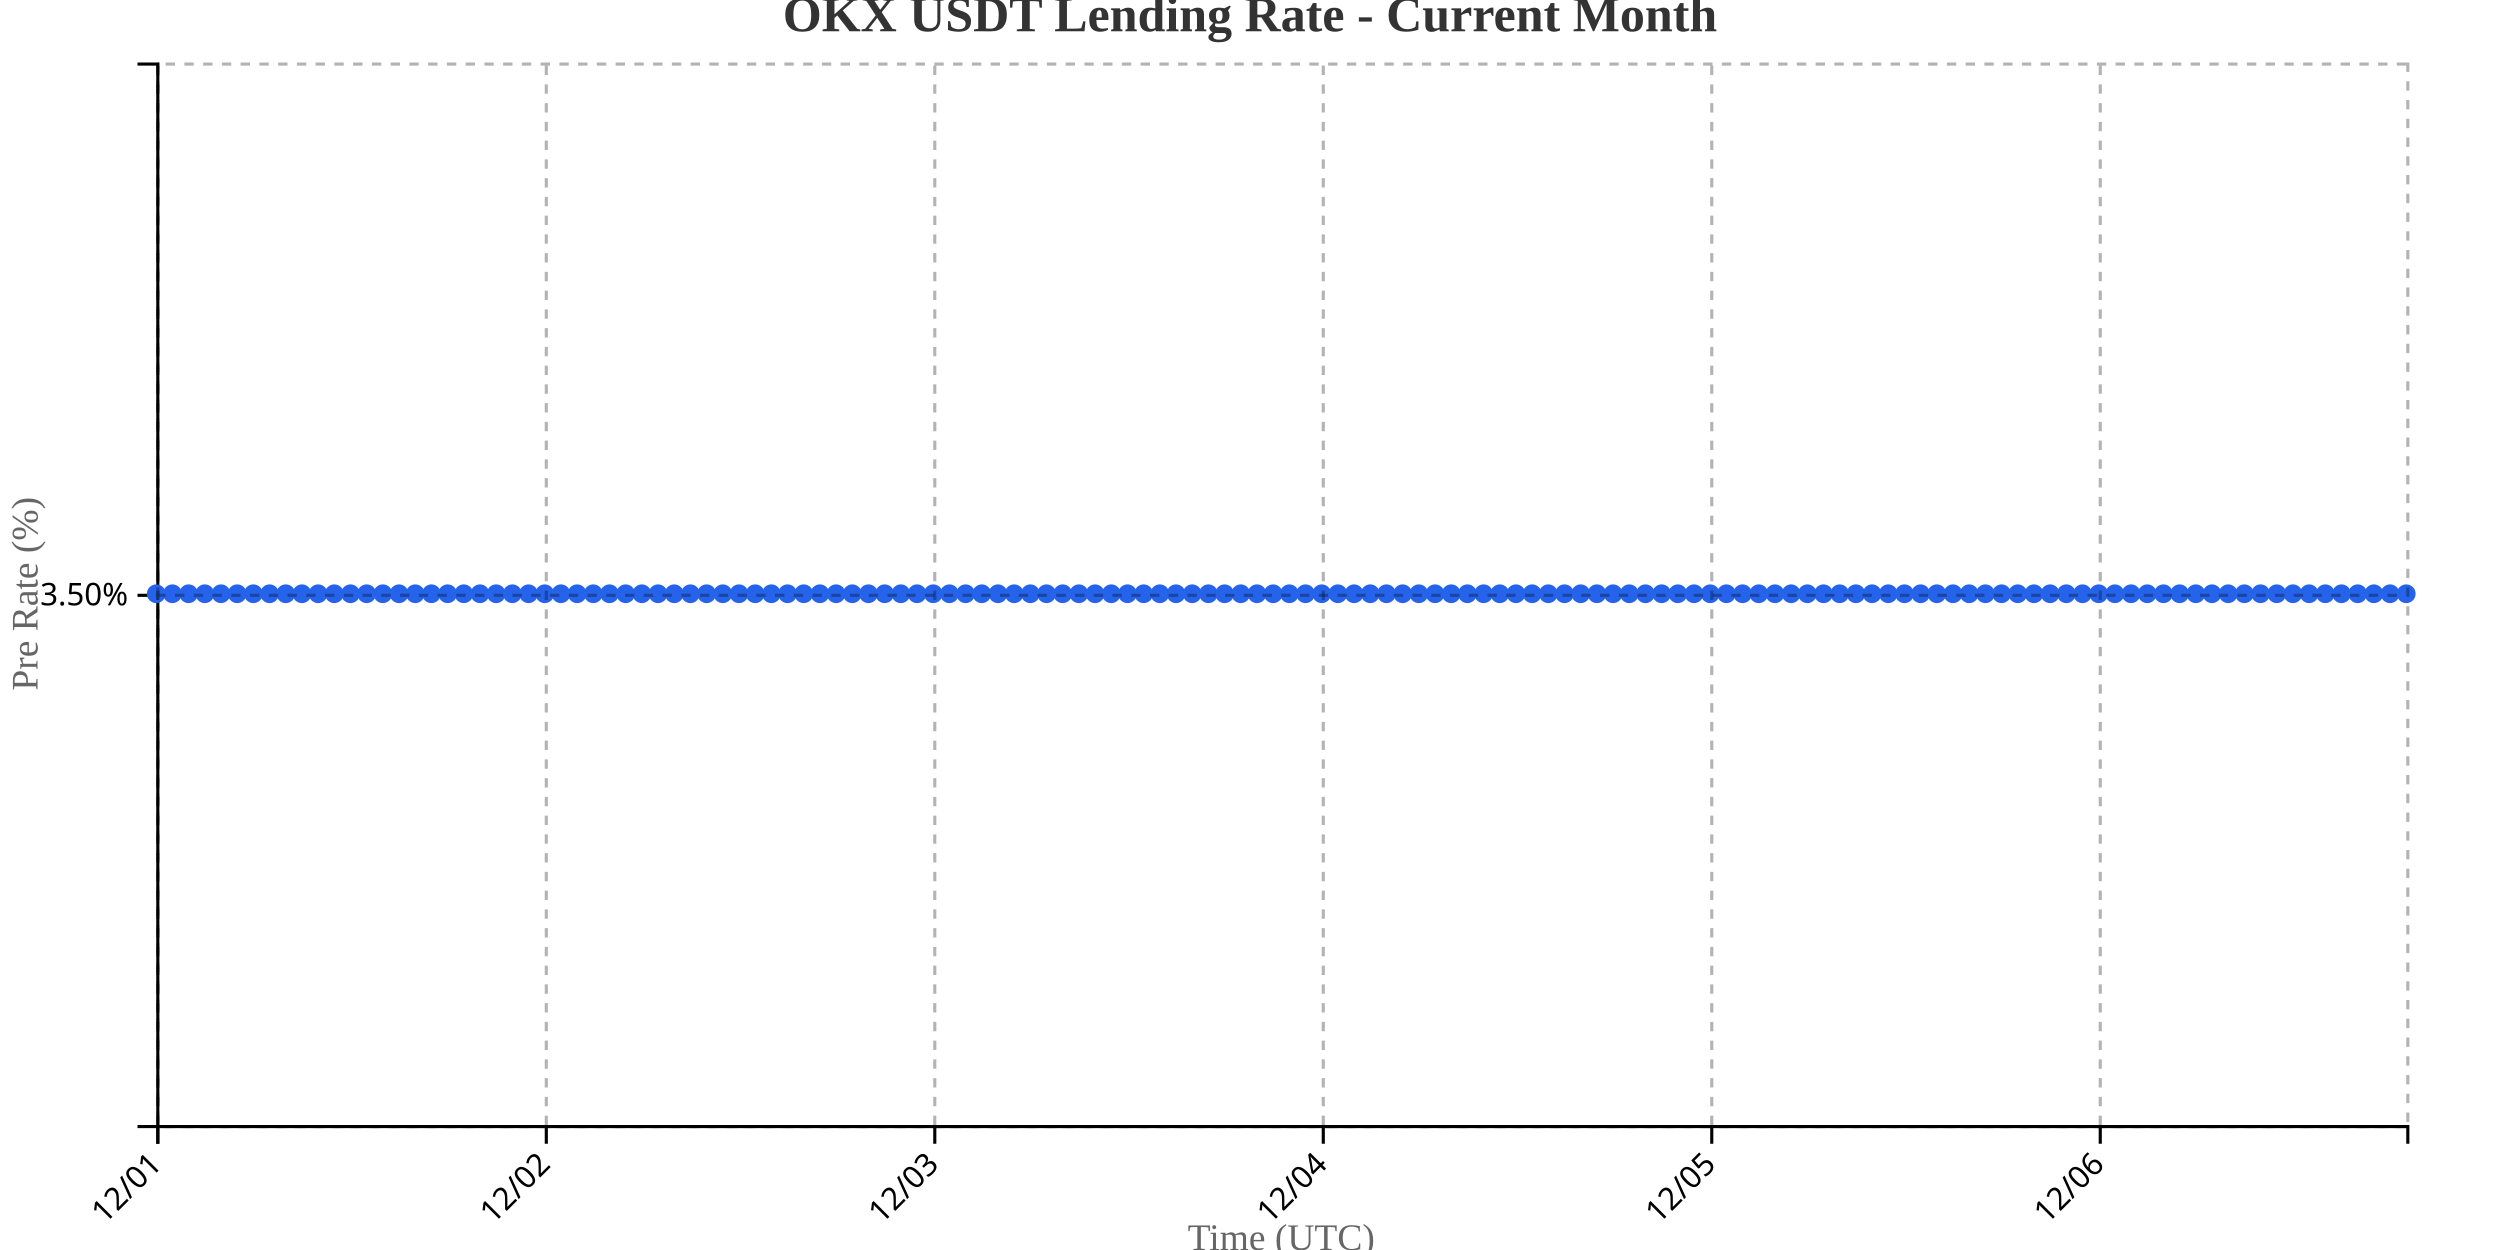
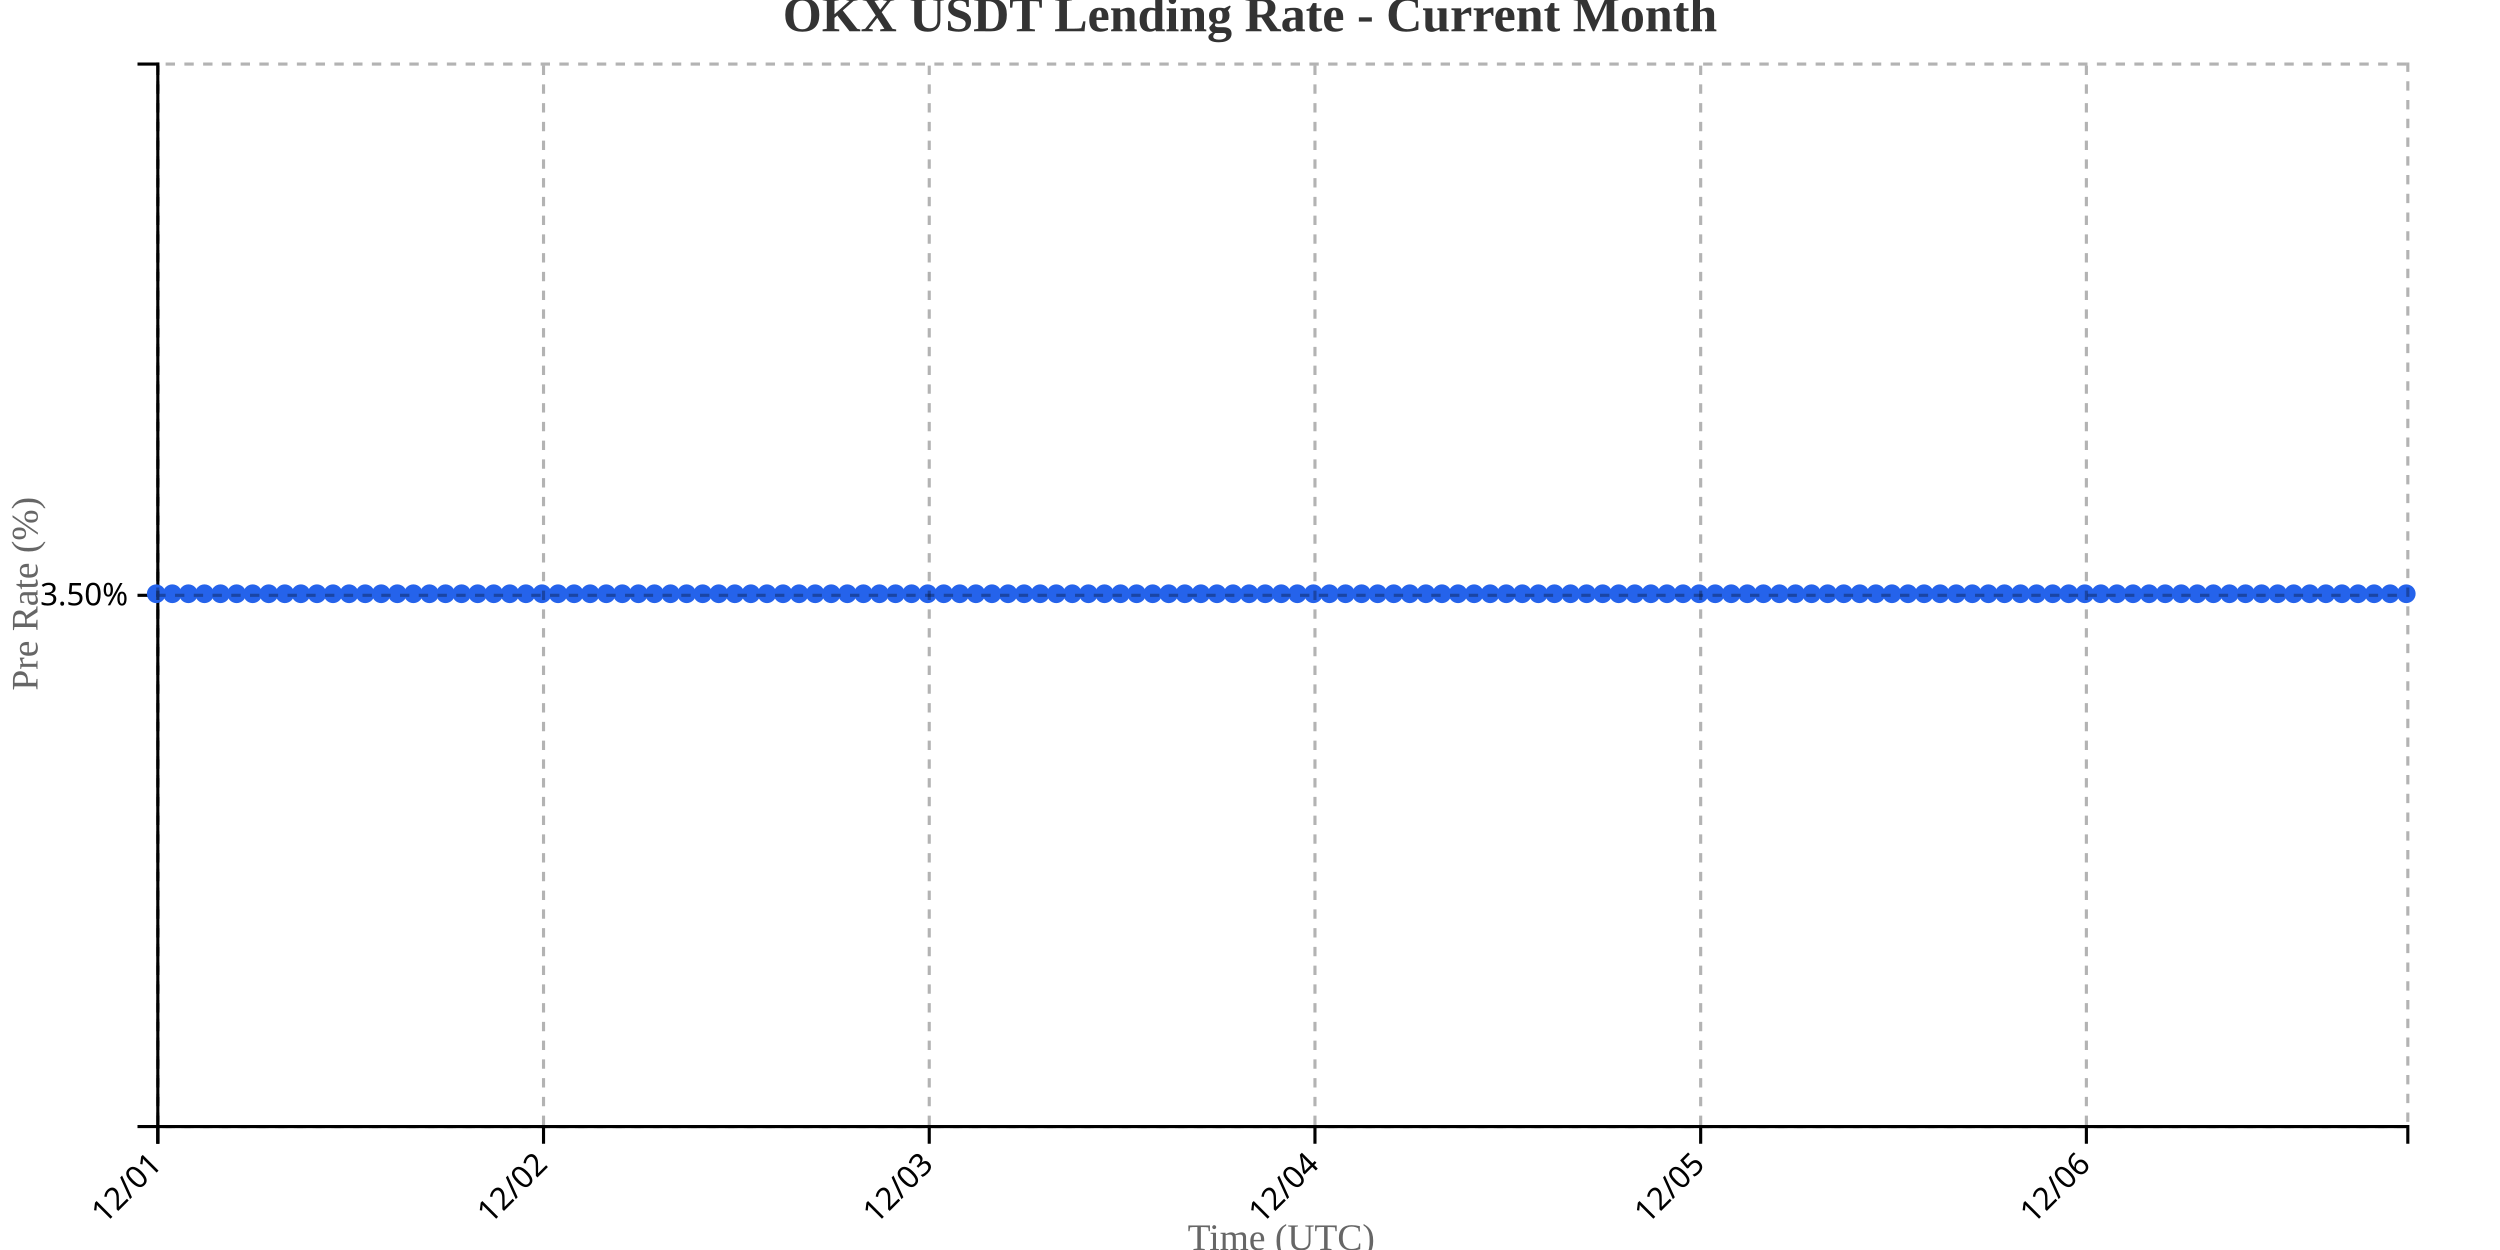
<svg xmlns="http://www.w3.org/2000/svg" width="800" height="400">
  <g transform="translate(50,20)">
    <g transform="translate(0,340)" fill="none" font-size="10" font-family="sans-serif" text-anchor="middle">
      <path class="domain" stroke="currentColor" d="M0.5,6V0.5H720.5V6" />
      <g class="tick" opacity="1" transform="translate(0.5,0)">
        <line stroke="currentColor" y2="6" />
        <text fill="currentColor" y="9" dy=".15em" style="text-anchor: end;" dx="-.8em" transform="rotate(-45)">12/01</text>
      </g>
-       <g class="tick" opacity="1" transform="translate(124.8165,0)">
+       <g class="tick" opacity="1" transform="translate(123.9286,0)">
        <line stroke="currentColor" y2="6" />
        <text fill="currentColor" y="9" dy=".15em" style="text-anchor: end;" dx="-.8em" transform="rotate(-45)">12/02</text>
      </g>
-       <g class="tick" opacity="1" transform="translate(249.1331,0)">
+       <g class="tick" opacity="1" transform="translate(247.3571,0)">
        <line stroke="currentColor" y2="6" />
        <text fill="currentColor" y="9" dy=".15em" style="text-anchor: end;" dx="-.8em" transform="rotate(-45)">12/03</text>
      </g>
-       <g class="tick" opacity="1" transform="translate(373.4496,0)">
+       <g class="tick" opacity="1" transform="translate(370.7857,0)">
        <line stroke="currentColor" y2="6" />
        <text fill="currentColor" y="9" dy=".15em" style="text-anchor: end;" dx="-.8em" transform="rotate(-45)">12/04</text>
      </g>
-       <g class="tick" opacity="1" transform="translate(497.7662,0)">
+       <g class="tick" opacity="1" transform="translate(494.2143,0)">
        <line stroke="currentColor" y2="6" />
        <text fill="currentColor" y="9" dy=".15em" style="text-anchor: end;" dx="-.8em" transform="rotate(-45)">12/05</text>
      </g>
-       <g class="tick" opacity="1" transform="translate(622.0827,0)">
+       <g class="tick" opacity="1" transform="translate(617.6429,0)">
        <line stroke="currentColor" y2="6" />
        <text fill="currentColor" y="9" dy=".15em" style="text-anchor: end;" dx="-.8em" transform="rotate(-45)">12/06</text>
      </g>
    </g>
    <g fill="none" font-size="10" font-family="sans-serif" text-anchor="end">
      <path class="domain" stroke="currentColor" d="M-6,340.5H0.5V0.5H-6" />
      <g class="tick" opacity="1" transform="translate(0,170.5)">
        <line stroke="currentColor" x2="-6" />
        <text fill="currentColor" x="-9" dy="0.32em">3.50%</text>
      </g>
    </g>
    <text transform="rotate(-90)" y="-50" x="-170" dy="1em" style="text-anchor: middle; font-size: 12px; fill: #666;">Pre Rate (%)</text>
    <text transform="translate(360, 380)" style="text-anchor: middle; font-size: 12px; fill: #666;">Time (UTC)</text>
-     <path fill="none" stroke="#2563eb" stroke-width="2" d="M0,170C1.727,170,3.453,170,5.18,170C6.906,170,8.633,170,10.36,170C12.086,170,13.813,170,15.54,170C17.266,170,18.993,170,20.719,170C22.446,170,24.173,170,25.899,170C27.626,170,29.353,170,31.079,170C32.806,170,34.532,170,36.259,170C37.986,170,39.712,170,41.439,170C43.165,170,44.892,170,46.619,170C48.345,170,50.072,170,51.799,170C53.525,170,55.252,170,56.978,170C58.705,170,60.432,170,62.158,170C63.885,170,65.612,170,67.338,170C69.065,170,70.791,170,72.518,170C74.245,170,75.971,170,77.698,170C79.424,170,81.151,170,82.878,170C84.604,170,86.331,170,88.058,170C89.784,170,91.511,170,93.237,170C94.964,170,96.691,170,98.417,170C100.144,170,101.871,170,103.597,170C105.324,170,107.05,170,108.777,170C110.504,170,112.23,170,113.957,170C115.683,170,117.41,170,119.137,170C120.863,170,122.59,170,124.317,170C126.043,170,127.77,170,129.496,170C131.223,170,132.95,170,134.676,170C136.403,170,138.129,170,139.856,170C141.583,170,143.309,170,145.036,170C146.763,170,148.489,170,150.216,170C151.942,170,153.669,170,155.396,170C157.122,170,158.849,170,160.576,170C162.302,170,164.029,170,165.755,170C167.482,170,169.209,170,170.935,170C172.662,170,174.388,170,176.115,170C177.842,170,179.568,170,181.295,170C183.022,170,184.748,170,186.475,170C188.201,170,189.928,170,191.655,170C193.381,170,195.108,170,196.835,170C198.561,170,200.288,170,202.014,170C203.741,170,205.468,170,207.194,170C208.921,170,210.647,170,212.374,170C214.101,170,215.827,170,217.554,170C219.281,170,221.007,170,222.734,170C224.46,170,226.187,170,227.914,170C229.64,170,231.367,170,233.094,170C234.82,170,236.547,170,238.273,170C240,170,241.727,170,243.453,170C245.18,170,246.906,170,248.633,170C250.36,170,252.086,170,253.813,170C255.54,170,257.266,170,258.993,170C260.719,170,262.446,170,264.173,170C265.899,170,267.626,170,269.353,170C271.079,170,272.806,170,274.532,170C276.259,170,277.986,170,279.712,170C281.439,170,283.165,170,284.892,170C286.619,170,288.345,170,290.072,170C291.799,170,293.525,170,295.252,170C296.978,170,298.705,170,300.432,170C302.158,170,303.885,170,305.612,170C307.338,170,309.065,170,310.791,170C312.518,170,314.245,170,315.971,170C317.698,170,319.424,170,321.151,170C322.878,170,324.604,170,326.331,170C328.058,170,329.784,170,331.511,170C333.237,170,334.964,170,336.691,170C338.417,170,340.144,170,341.871,170C343.597,170,345.324,170,347.05,170C348.777,170,350.504,170,352.23,170C353.957,170,355.683,170,357.41,170C359.137,170,360.863,170,362.59,170C364.317,170,366.043,170,367.77,170C369.496,170,371.223,170,372.95,170C374.676,170,376.403,170,378.129,170C379.856,170,381.583,170,383.309,170C385.036,170,386.763,170,388.489,170C390.216,170,391.942,170,393.669,170C395.396,170,397.122,170,398.849,170C400.576,170,402.302,170,404.029,170C405.755,170,407.482,170,409.209,170C410.935,170,412.662,170,414.388,170C416.115,170,417.842,170,419.568,170C421.295,170,423.022,170,424.748,170C426.475,170,428.201,170,429.928,170C431.655,170,433.381,170,435.108,170C436.835,170,438.561,170,440.288,170C442.014,170,443.741,170,445.468,170C447.194,170,448.921,170,450.647,170C452.374,170,454.101,170,455.827,170C457.554,170,459.281,170,461.007,170C462.734,170,464.46,170,466.187,170C467.914,170,469.64,170,471.367,170C473.094,170,474.82,170,476.547,170C478.273,170,480,170,481.727,170C483.453,170,485.18,170,486.906,170C488.633,170,490.36,170,492.086,170C493.813,170,495.54,170,497.266,170C498.993,170,500.719,170,502.446,170C504.173,170,505.899,170,507.626,170C509.353,170,511.079,170,512.806,170C514.532,170,516.259,170,517.986,170C519.712,170,521.439,170,523.165,170C524.892,170,526.619,170,528.345,170C530.072,170,531.799,170,533.525,170C535.252,170,536.978,170,538.705,170C540.432,170,542.158,170,543.885,170C545.612,170,547.338,170,549.065,170C550.791,170,552.518,170,554.245,170C555.971,170,557.698,170,559.424,170C561.151,170,562.878,170,564.604,170C566.331,170,568.058,170,569.784,170C571.511,170,573.237,170,574.964,170C576.691,170,578.417,170,580.144,170C581.871,170,583.597,170,585.324,170C587.05,170,588.777,170,590.504,170C592.23,170,593.957,170,595.683,170C597.41,170,599.137,170,600.863,170C602.59,170,604.317,170,606.043,170C607.77,170,609.496,170,611.223,170C612.95,170,614.676,170,616.403,170C618.129,170,619.856,170,621.583,170C623.309,170,625.036,170,626.763,170C628.489,170,630.216,170,631.942,170C633.669,170,635.396,170,637.122,170C638.849,170,640.576,170,642.302,170C644.029,170,645.755,170,647.482,170C649.209,170,650.935,170,652.662,170C654.388,170,656.115,170,657.842,170C659.568,170,661.295,170,663.022,170C664.748,170,666.475,170,668.201,170C669.928,170,671.655,170,673.381,170C675.108,170,676.835,170,678.561,170C680.288,170,682.014,170,683.741,170C685.468,170,687.194,170,688.921,170C690.647,170,692.374,170,694.101,170C695.827,170,697.554,170,699.281,170C701.007,170,702.734,170,704.46,170C706.187,170,707.914,170,709.64,170C711.367,170,713.094,170,714.82,170C716.547,170,718.273,170,720,170" />
+     <path fill="none" stroke="#2563eb" stroke-width="2" d="M0,170C1.714,170,3.429,170,5.143,170C6.857,170,8.571,170,10.286,170C12,170,13.714,170,15.429,170C17.143,170,18.857,170,20.571,170C22.286,170,24,170,25.714,170C27.429,170,29.143,170,30.857,170C32.571,170,34.286,170,36,170C37.714,170,39.429,170,41.143,170C42.857,170,44.571,170,46.286,170C48,170,49.714,170,51.429,170C53.143,170,54.857,170,56.571,170C58.286,170,60,170,61.714,170C63.429,170,65.143,170,66.857,170C68.571,170,70.286,170,72,170C73.714,170,75.429,170,77.143,170C78.857,170,80.571,170,82.286,170C84,170,85.714,170,87.429,170C89.143,170,90.857,170,92.571,170C94.286,170,96,170,97.714,170C99.429,170,101.143,170,102.857,170C104.571,170,106.286,170,108,170C109.714,170,111.429,170,113.143,170C114.857,170,116.571,170,118.286,170C120,170,121.714,170,123.429,170C125.143,170,126.857,170,128.571,170C130.286,170,132,170,133.714,170C135.429,170,137.143,170,138.857,170C140.571,170,142.286,170,144,170C145.714,170,147.429,170,149.143,170C150.857,170,152.571,170,154.286,170C156,170,157.714,170,159.429,170C161.143,170,162.857,170,164.571,170C166.286,170,168,170,169.714,170C171.429,170,173.143,170,174.857,170C176.571,170,178.286,170,180,170C181.714,170,183.429,170,185.143,170C186.857,170,188.571,170,190.286,170C192,170,193.714,170,195.429,170C197.143,170,198.857,170,200.571,170C202.286,170,204,170,205.714,170C207.429,170,209.143,170,210.857,170C212.571,170,214.286,170,216,170C217.714,170,219.429,170,221.143,170C222.857,170,224.571,170,226.286,170C228,170,229.714,170,231.429,170C233.143,170,234.857,170,236.571,170C238.286,170,240,170,241.714,170C243.429,170,245.143,170,246.857,170C248.571,170,250.286,170,252,170C253.714,170,255.429,170,257.143,170C258.857,170,260.571,170,262.286,170C264,170,265.714,170,267.429,170C269.143,170,270.857,170,272.571,170C274.286,170,276,170,277.714,170C279.429,170,281.143,170,282.857,170C284.571,170,286.286,170,288,170C289.714,170,291.429,170,293.143,170C294.857,170,296.571,170,298.286,170C300,170,301.714,170,303.429,170C305.143,170,306.857,170,308.571,170C310.286,170,312,170,313.714,170C315.429,170,317.143,170,318.857,170C320.571,170,322.286,170,324,170C325.714,170,327.429,170,329.143,170C330.857,170,332.571,170,334.286,170C336,170,337.714,170,339.429,170C341.143,170,342.857,170,344.571,170C346.286,170,348,170,349.714,170C351.429,170,353.143,170,354.857,170C356.571,170,358.286,170,360,170C361.714,170,363.429,170,365.143,170C366.857,170,368.571,170,370.286,170C372,170,373.714,170,375.429,170C377.143,170,378.857,170,380.571,170C382.286,170,384,170,385.714,170C387.429,170,389.143,170,390.857,170C392.571,170,394.286,170,396,170C397.714,170,399.429,170,401.143,170C402.857,170,404.571,170,406.286,170C408,170,409.714,170,411.429,170C413.143,170,414.857,170,416.571,170C418.286,170,420,170,421.714,170C423.429,170,425.143,170,426.857,170C428.571,170,430.286,170,432,170C433.714,170,435.429,170,437.143,170C438.857,170,440.571,170,442.286,170C444,170,445.714,170,447.429,170C449.143,170,450.857,170,452.571,170C454.286,170,456,170,457.714,170C459.429,170,461.143,170,462.857,170C464.571,170,466.286,170,468,170C469.714,170,471.429,170,473.143,170C474.857,170,476.571,170,478.286,170C480,170,481.714,170,483.429,170C485.143,170,486.857,170,488.571,170C490.286,170,492,170,493.714,170C495.429,170,497.143,170,498.857,170C500.571,170,502.286,170,504,170C505.714,170,507.429,170,509.143,170C510.857,170,512.571,170,514.286,170C516,170,517.714,170,519.429,170C521.143,170,522.857,170,524.571,170C526.286,170,528,170,529.714,170C531.429,170,533.143,170,534.857,170C536.571,170,538.286,170,540,170C541.714,170,543.429,170,545.143,170C546.857,170,548.571,170,550.286,170C552,170,553.714,170,555.429,170C557.143,170,558.857,170,560.571,170C562.286,170,564,170,565.714,170C567.429,170,569.143,170,570.857,170C572.571,170,574.286,170,576,170C577.714,170,579.429,170,581.143,170C582.857,170,584.571,170,586.286,170C588,170,589.714,170,591.429,170C593.143,170,594.857,170,596.571,170C598.286,170,600,170,601.714,170C603.429,170,605.143,170,606.857,170C608.571,170,610.286,170,612,170C613.714,170,615.429,170,617.143,170C618.857,170,620.571,170,622.286,170C624,170,625.714,170,627.429,170C629.143,170,630.857,170,632.571,170C634.286,170,636,170,637.714,170C639.429,170,641.143,170,642.857,170C644.571,170,646.286,170,648,170C649.714,170,651.429,170,653.143,170C654.857,170,656.571,170,658.286,170C660,170,661.714,170,663.429,170C665.143,170,666.857,170,668.571,170C670.286,170,672,170,673.714,170C675.429,170,677.143,170,678.857,170C680.571,170,682.286,170,684,170C685.714,170,687.429,170,689.143,170C690.857,170,692.571,170,694.286,170C696,170,697.714,170,699.429,170C701.143,170,702.857,170,704.571,170C706.286,170,708,170,709.714,170C711.429,170,713.143,170,714.857,170C716.571,170,718.286,170,720,170" />
    <circle class="dot" cx="0" cy="170" r="3" fill="#2563eb" />
-     <circle class="dot" cx="5.18" cy="170" r="3" fill="#2563eb" />
-     <circle class="dot" cx="10.36" cy="170" r="3" fill="#2563eb" />
-     <circle class="dot" cx="15.54" cy="170" r="3" fill="#2563eb" />
-     <circle class="dot" cx="20.719" cy="170" r="3" fill="#2563eb" />
-     <circle class="dot" cx="25.899" cy="170" r="3" fill="#2563eb" />
-     <circle class="dot" cx="31.079" cy="170" r="3" fill="#2563eb" />
-     <circle class="dot" cx="36.259" cy="170" r="3" fill="#2563eb" />
-     <circle class="dot" cx="41.439" cy="170" r="3" fill="#2563eb" />
-     <circle class="dot" cx="46.619" cy="170" r="3" fill="#2563eb" />
-     <circle class="dot" cx="51.799" cy="170" r="3" fill="#2563eb" />
-     <circle class="dot" cx="56.978" cy="170" r="3" fill="#2563eb" />
-     <circle class="dot" cx="62.158" cy="170" r="3" fill="#2563eb" />
-     <circle class="dot" cx="67.338" cy="170" r="3" fill="#2563eb" />
-     <circle class="dot" cx="72.518" cy="170" r="3" fill="#2563eb" />
-     <circle class="dot" cx="77.698" cy="170" r="3" fill="#2563eb" />
-     <circle class="dot" cx="82.878" cy="170" r="3" fill="#2563eb" />
-     <circle class="dot" cx="88.058" cy="170" r="3" fill="#2563eb" />
-     <circle class="dot" cx="93.237" cy="170" r="3" fill="#2563eb" />
-     <circle class="dot" cx="98.417" cy="170" r="3" fill="#2563eb" />
-     <circle class="dot" cx="103.597" cy="170" r="3" fill="#2563eb" />
-     <circle class="dot" cx="108.777" cy="170" r="3" fill="#2563eb" />
-     <circle class="dot" cx="113.957" cy="170" r="3" fill="#2563eb" />
-     <circle class="dot" cx="119.137" cy="170" r="3" fill="#2563eb" />
-     <circle class="dot" cx="124.317" cy="170" r="3" fill="#2563eb" />
-     <circle class="dot" cx="129.496" cy="170" r="3" fill="#2563eb" />
-     <circle class="dot" cx="134.676" cy="170" r="3" fill="#2563eb" />
-     <circle class="dot" cx="139.856" cy="170" r="3" fill="#2563eb" />
-     <circle class="dot" cx="145.036" cy="170" r="3" fill="#2563eb" />
-     <circle class="dot" cx="150.216" cy="170" r="3" fill="#2563eb" />
-     <circle class="dot" cx="155.396" cy="170" r="3" fill="#2563eb" />
-     <circle class="dot" cx="160.576" cy="170" r="3" fill="#2563eb" />
-     <circle class="dot" cx="165.755" cy="170" r="3" fill="#2563eb" />
-     <circle class="dot" cx="170.935" cy="170" r="3" fill="#2563eb" />
-     <circle class="dot" cx="176.115" cy="170" r="3" fill="#2563eb" />
-     <circle class="dot" cx="181.295" cy="170" r="3" fill="#2563eb" />
-     <circle class="dot" cx="186.475" cy="170" r="3" fill="#2563eb" />
-     <circle class="dot" cx="191.655" cy="170" r="3" fill="#2563eb" />
-     <circle class="dot" cx="196.835" cy="170" r="3" fill="#2563eb" />
-     <circle class="dot" cx="202.014" cy="170" r="3" fill="#2563eb" />
-     <circle class="dot" cx="207.194" cy="170" r="3" fill="#2563eb" />
-     <circle class="dot" cx="212.374" cy="170" r="3" fill="#2563eb" />
-     <circle class="dot" cx="217.554" cy="170" r="3" fill="#2563eb" />
-     <circle class="dot" cx="222.734" cy="170" r="3" fill="#2563eb" />
-     <circle class="dot" cx="227.914" cy="170" r="3" fill="#2563eb" />
-     <circle class="dot" cx="233.094" cy="170" r="3" fill="#2563eb" />
-     <circle class="dot" cx="238.273" cy="170" r="3" fill="#2563eb" />
-     <circle class="dot" cx="243.453" cy="170" r="3" fill="#2563eb" />
-     <circle class="dot" cx="248.633" cy="170" r="3" fill="#2563eb" />
-     <circle class="dot" cx="253.813" cy="170" r="3" fill="#2563eb" />
-     <circle class="dot" cx="258.993" cy="170" r="3" fill="#2563eb" />
-     <circle class="dot" cx="264.173" cy="170" r="3" fill="#2563eb" />
-     <circle class="dot" cx="269.353" cy="170" r="3" fill="#2563eb" />
-     <circle class="dot" cx="274.532" cy="170" r="3" fill="#2563eb" />
-     <circle class="dot" cx="279.712" cy="170" r="3" fill="#2563eb" />
-     <circle class="dot" cx="284.892" cy="170" r="3" fill="#2563eb" />
-     <circle class="dot" cx="290.072" cy="170" r="3" fill="#2563eb" />
-     <circle class="dot" cx="295.252" cy="170" r="3" fill="#2563eb" />
-     <circle class="dot" cx="300.432" cy="170" r="3" fill="#2563eb" />
-     <circle class="dot" cx="305.612" cy="170" r="3" fill="#2563eb" />
-     <circle class="dot" cx="310.791" cy="170" r="3" fill="#2563eb" />
-     <circle class="dot" cx="315.971" cy="170" r="3" fill="#2563eb" />
-     <circle class="dot" cx="321.151" cy="170" r="3" fill="#2563eb" />
-     <circle class="dot" cx="326.331" cy="170" r="3" fill="#2563eb" />
-     <circle class="dot" cx="331.511" cy="170" r="3" fill="#2563eb" />
-     <circle class="dot" cx="336.691" cy="170" r="3" fill="#2563eb" />
-     <circle class="dot" cx="341.871" cy="170" r="3" fill="#2563eb" />
-     <circle class="dot" cx="347.05" cy="170" r="3" fill="#2563eb" />
-     <circle class="dot" cx="352.23" cy="170" r="3" fill="#2563eb" />
-     <circle class="dot" cx="357.41" cy="170" r="3" fill="#2563eb" />
-     <circle class="dot" cx="362.59" cy="170" r="3" fill="#2563eb" />
-     <circle class="dot" cx="367.77" cy="170" r="3" fill="#2563eb" />
-     <circle class="dot" cx="372.95" cy="170" r="3" fill="#2563eb" />
-     <circle class="dot" cx="378.129" cy="170" r="3" fill="#2563eb" />
-     <circle class="dot" cx="383.309" cy="170" r="3" fill="#2563eb" />
-     <circle class="dot" cx="388.489" cy="170" r="3" fill="#2563eb" />
-     <circle class="dot" cx="393.669" cy="170" r="3" fill="#2563eb" />
-     <circle class="dot" cx="398.849" cy="170" r="3" fill="#2563eb" />
-     <circle class="dot" cx="404.029" cy="170" r="3" fill="#2563eb" />
-     <circle class="dot" cx="409.209" cy="170" r="3" fill="#2563eb" />
-     <circle class="dot" cx="414.388" cy="170" r="3" fill="#2563eb" />
-     <circle class="dot" cx="419.568" cy="170" r="3" fill="#2563eb" />
-     <circle class="dot" cx="424.748" cy="170" r="3" fill="#2563eb" />
-     <circle class="dot" cx="429.928" cy="170" r="3" fill="#2563eb" />
-     <circle class="dot" cx="435.108" cy="170" r="3" fill="#2563eb" />
-     <circle class="dot" cx="440.288" cy="170" r="3" fill="#2563eb" />
-     <circle class="dot" cx="445.468" cy="170" r="3" fill="#2563eb" />
-     <circle class="dot" cx="450.647" cy="170" r="3" fill="#2563eb" />
-     <circle class="dot" cx="455.827" cy="170" r="3" fill="#2563eb" />
-     <circle class="dot" cx="461.007" cy="170" r="3" fill="#2563eb" />
-     <circle class="dot" cx="466.187" cy="170" r="3" fill="#2563eb" />
-     <circle class="dot" cx="471.367" cy="170" r="3" fill="#2563eb" />
-     <circle class="dot" cx="476.547" cy="170" r="3" fill="#2563eb" />
-     <circle class="dot" cx="481.727" cy="170" r="3" fill="#2563eb" />
-     <circle class="dot" cx="486.906" cy="170" r="3" fill="#2563eb" />
-     <circle class="dot" cx="492.086" cy="170" r="3" fill="#2563eb" />
-     <circle class="dot" cx="497.266" cy="170" r="3" fill="#2563eb" />
-     <circle class="dot" cx="502.446" cy="170" r="3" fill="#2563eb" />
-     <circle class="dot" cx="507.626" cy="170" r="3" fill="#2563eb" />
-     <circle class="dot" cx="512.806" cy="170" r="3" fill="#2563eb" />
-     <circle class="dot" cx="517.986" cy="170" r="3" fill="#2563eb" />
-     <circle class="dot" cx="523.165" cy="170" r="3" fill="#2563eb" />
-     <circle class="dot" cx="528.345" cy="170" r="3" fill="#2563eb" />
-     <circle class="dot" cx="533.525" cy="170" r="3" fill="#2563eb" />
-     <circle class="dot" cx="538.705" cy="170" r="3" fill="#2563eb" />
-     <circle class="dot" cx="543.885" cy="170" r="3" fill="#2563eb" />
-     <circle class="dot" cx="549.065" cy="170" r="3" fill="#2563eb" />
-     <circle class="dot" cx="554.245" cy="170" r="3" fill="#2563eb" />
-     <circle class="dot" cx="559.424" cy="170" r="3" fill="#2563eb" />
-     <circle class="dot" cx="564.604" cy="170" r="3" fill="#2563eb" />
-     <circle class="dot" cx="569.784" cy="170" r="3" fill="#2563eb" />
-     <circle class="dot" cx="574.964" cy="170" r="3" fill="#2563eb" />
-     <circle class="dot" cx="580.144" cy="170" r="3" fill="#2563eb" />
-     <circle class="dot" cx="585.324" cy="170" r="3" fill="#2563eb" />
-     <circle class="dot" cx="590.504" cy="170" r="3" fill="#2563eb" />
-     <circle class="dot" cx="595.683" cy="170" r="3" fill="#2563eb" />
-     <circle class="dot" cx="600.863" cy="170" r="3" fill="#2563eb" />
-     <circle class="dot" cx="606.043" cy="170" r="3" fill="#2563eb" />
-     <circle class="dot" cx="611.223" cy="170" r="3" fill="#2563eb" />
-     <circle class="dot" cx="616.403" cy="170" r="3" fill="#2563eb" />
-     <circle class="dot" cx="621.583" cy="170" r="3" fill="#2563eb" />
-     <circle class="dot" cx="626.763" cy="170" r="3" fill="#2563eb" />
-     <circle class="dot" cx="631.942" cy="170" r="3" fill="#2563eb" />
-     <circle class="dot" cx="637.122" cy="170" r="3" fill="#2563eb" />
-     <circle class="dot" cx="642.302" cy="170" r="3" fill="#2563eb" />
-     <circle class="dot" cx="647.482" cy="170" r="3" fill="#2563eb" />
-     <circle class="dot" cx="652.662" cy="170" r="3" fill="#2563eb" />
-     <circle class="dot" cx="657.842" cy="170" r="3" fill="#2563eb" />
-     <circle class="dot" cx="663.022" cy="170" r="3" fill="#2563eb" />
-     <circle class="dot" cx="668.201" cy="170" r="3" fill="#2563eb" />
-     <circle class="dot" cx="673.381" cy="170" r="3" fill="#2563eb" />
-     <circle class="dot" cx="678.561" cy="170" r="3" fill="#2563eb" />
-     <circle class="dot" cx="683.741" cy="170" r="3" fill="#2563eb" />
-     <circle class="dot" cx="688.921" cy="170" r="3" fill="#2563eb" />
-     <circle class="dot" cx="694.101" cy="170" r="3" fill="#2563eb" />
-     <circle class="dot" cx="699.281" cy="170" r="3" fill="#2563eb" />
-     <circle class="dot" cx="704.46" cy="170" r="3" fill="#2563eb" />
-     <circle class="dot" cx="709.64" cy="170" r="3" fill="#2563eb" />
-     <circle class="dot" cx="714.82" cy="170" r="3" fill="#2563eb" />
+     <circle class="dot" cx="5.143" cy="170" r="3" fill="#2563eb" />
+     <circle class="dot" cx="10.286" cy="170" r="3" fill="#2563eb" />
+     <circle class="dot" cx="15.429" cy="170" r="3" fill="#2563eb" />
+     <circle class="dot" cx="20.571" cy="170" r="3" fill="#2563eb" />
+     <circle class="dot" cx="25.714" cy="170" r="3" fill="#2563eb" />
+     <circle class="dot" cx="30.857" cy="170" r="3" fill="#2563eb" />
+     <circle class="dot" cx="36" cy="170" r="3" fill="#2563eb" />
+     <circle class="dot" cx="41.143" cy="170" r="3" fill="#2563eb" />
+     <circle class="dot" cx="46.286" cy="170" r="3" fill="#2563eb" />
+     <circle class="dot" cx="51.429" cy="170" r="3" fill="#2563eb" />
+     <circle class="dot" cx="56.571" cy="170" r="3" fill="#2563eb" />
+     <circle class="dot" cx="61.714" cy="170" r="3" fill="#2563eb" />
+     <circle class="dot" cx="66.857" cy="170" r="3" fill="#2563eb" />
+     <circle class="dot" cx="72" cy="170" r="3" fill="#2563eb" />
+     <circle class="dot" cx="77.143" cy="170" r="3" fill="#2563eb" />
+     <circle class="dot" cx="82.286" cy="170" r="3" fill="#2563eb" />
+     <circle class="dot" cx="87.429" cy="170" r="3" fill="#2563eb" />
+     <circle class="dot" cx="92.571" cy="170" r="3" fill="#2563eb" />
+     <circle class="dot" cx="97.714" cy="170" r="3" fill="#2563eb" />
+     <circle class="dot" cx="102.857" cy="170" r="3" fill="#2563eb" />
+     <circle class="dot" cx="108" cy="170" r="3" fill="#2563eb" />
+     <circle class="dot" cx="113.143" cy="170" r="3" fill="#2563eb" />
+     <circle class="dot" cx="118.286" cy="170" r="3" fill="#2563eb" />
+     <circle class="dot" cx="123.429" cy="170" r="3" fill="#2563eb" />
+     <circle class="dot" cx="128.571" cy="170" r="3" fill="#2563eb" />
+     <circle class="dot" cx="133.714" cy="170" r="3" fill="#2563eb" />
+     <circle class="dot" cx="138.857" cy="170" r="3" fill="#2563eb" />
+     <circle class="dot" cx="144" cy="170" r="3" fill="#2563eb" />
+     <circle class="dot" cx="149.143" cy="170" r="3" fill="#2563eb" />
+     <circle class="dot" cx="154.286" cy="170" r="3" fill="#2563eb" />
+     <circle class="dot" cx="159.429" cy="170" r="3" fill="#2563eb" />
+     <circle class="dot" cx="164.571" cy="170" r="3" fill="#2563eb" />
+     <circle class="dot" cx="169.714" cy="170" r="3" fill="#2563eb" />
+     <circle class="dot" cx="174.857" cy="170" r="3" fill="#2563eb" />
+     <circle class="dot" cx="180" cy="170" r="3" fill="#2563eb" />
+     <circle class="dot" cx="185.143" cy="170" r="3" fill="#2563eb" />
+     <circle class="dot" cx="190.286" cy="170" r="3" fill="#2563eb" />
+     <circle class="dot" cx="195.429" cy="170" r="3" fill="#2563eb" />
+     <circle class="dot" cx="200.571" cy="170" r="3" fill="#2563eb" />
+     <circle class="dot" cx="205.714" cy="170" r="3" fill="#2563eb" />
+     <circle class="dot" cx="210.857" cy="170" r="3" fill="#2563eb" />
+     <circle class="dot" cx="216" cy="170" r="3" fill="#2563eb" />
+     <circle class="dot" cx="221.143" cy="170" r="3" fill="#2563eb" />
+     <circle class="dot" cx="226.286" cy="170" r="3" fill="#2563eb" />
+     <circle class="dot" cx="231.429" cy="170" r="3" fill="#2563eb" />
+     <circle class="dot" cx="236.571" cy="170" r="3" fill="#2563eb" />
+     <circle class="dot" cx="241.714" cy="170" r="3" fill="#2563eb" />
+     <circle class="dot" cx="246.857" cy="170" r="3" fill="#2563eb" />
+     <circle class="dot" cx="252" cy="170" r="3" fill="#2563eb" />
+     <circle class="dot" cx="257.143" cy="170" r="3" fill="#2563eb" />
+     <circle class="dot" cx="262.286" cy="170" r="3" fill="#2563eb" />
+     <circle class="dot" cx="267.429" cy="170" r="3" fill="#2563eb" />
+     <circle class="dot" cx="272.571" cy="170" r="3" fill="#2563eb" />
+     <circle class="dot" cx="277.714" cy="170" r="3" fill="#2563eb" />
+     <circle class="dot" cx="282.857" cy="170" r="3" fill="#2563eb" />
+     <circle class="dot" cx="288" cy="170" r="3" fill="#2563eb" />
+     <circle class="dot" cx="293.143" cy="170" r="3" fill="#2563eb" />
+     <circle class="dot" cx="298.286" cy="170" r="3" fill="#2563eb" />
+     <circle class="dot" cx="303.429" cy="170" r="3" fill="#2563eb" />
+     <circle class="dot" cx="308.571" cy="170" r="3" fill="#2563eb" />
+     <circle class="dot" cx="313.714" cy="170" r="3" fill="#2563eb" />
+     <circle class="dot" cx="318.857" cy="170" r="3" fill="#2563eb" />
+     <circle class="dot" cx="324" cy="170" r="3" fill="#2563eb" />
+     <circle class="dot" cx="329.143" cy="170" r="3" fill="#2563eb" />
+     <circle class="dot" cx="334.286" cy="170" r="3" fill="#2563eb" />
+     <circle class="dot" cx="339.429" cy="170" r="3" fill="#2563eb" />
+     <circle class="dot" cx="344.571" cy="170" r="3" fill="#2563eb" />
+     <circle class="dot" cx="349.714" cy="170" r="3" fill="#2563eb" />
+     <circle class="dot" cx="354.857" cy="170" r="3" fill="#2563eb" />
+     <circle class="dot" cx="360" cy="170" r="3" fill="#2563eb" />
+     <circle class="dot" cx="365.143" cy="170" r="3" fill="#2563eb" />
+     <circle class="dot" cx="370.286" cy="170" r="3" fill="#2563eb" />
+     <circle class="dot" cx="375.429" cy="170" r="3" fill="#2563eb" />
+     <circle class="dot" cx="380.571" cy="170" r="3" fill="#2563eb" />
+     <circle class="dot" cx="385.714" cy="170" r="3" fill="#2563eb" />
+     <circle class="dot" cx="390.857" cy="170" r="3" fill="#2563eb" />
+     <circle class="dot" cx="396" cy="170" r="3" fill="#2563eb" />
+     <circle class="dot" cx="401.143" cy="170" r="3" fill="#2563eb" />
+     <circle class="dot" cx="406.286" cy="170" r="3" fill="#2563eb" />
+     <circle class="dot" cx="411.429" cy="170" r="3" fill="#2563eb" />
+     <circle class="dot" cx="416.571" cy="170" r="3" fill="#2563eb" />
+     <circle class="dot" cx="421.714" cy="170" r="3" fill="#2563eb" />
+     <circle class="dot" cx="426.857" cy="170" r="3" fill="#2563eb" />
+     <circle class="dot" cx="432" cy="170" r="3" fill="#2563eb" />
+     <circle class="dot" cx="437.143" cy="170" r="3" fill="#2563eb" />
+     <circle class="dot" cx="442.286" cy="170" r="3" fill="#2563eb" />
+     <circle class="dot" cx="447.429" cy="170" r="3" fill="#2563eb" />
+     <circle class="dot" cx="452.571" cy="170" r="3" fill="#2563eb" />
+     <circle class="dot" cx="457.714" cy="170" r="3" fill="#2563eb" />
+     <circle class="dot" cx="462.857" cy="170" r="3" fill="#2563eb" />
+     <circle class="dot" cx="468" cy="170" r="3" fill="#2563eb" />
+     <circle class="dot" cx="473.143" cy="170" r="3" fill="#2563eb" />
+     <circle class="dot" cx="478.286" cy="170" r="3" fill="#2563eb" />
+     <circle class="dot" cx="483.429" cy="170" r="3" fill="#2563eb" />
+     <circle class="dot" cx="488.571" cy="170" r="3" fill="#2563eb" />
+     <circle class="dot" cx="493.714" cy="170" r="3" fill="#2563eb" />
+     <circle class="dot" cx="498.857" cy="170" r="3" fill="#2563eb" />
+     <circle class="dot" cx="504" cy="170" r="3" fill="#2563eb" />
+     <circle class="dot" cx="509.143" cy="170" r="3" fill="#2563eb" />
+     <circle class="dot" cx="514.286" cy="170" r="3" fill="#2563eb" />
+     <circle class="dot" cx="519.429" cy="170" r="3" fill="#2563eb" />
+     <circle class="dot" cx="524.571" cy="170" r="3" fill="#2563eb" />
+     <circle class="dot" cx="529.714" cy="170" r="3" fill="#2563eb" />
+     <circle class="dot" cx="534.857" cy="170" r="3" fill="#2563eb" />
+     <circle class="dot" cx="540" cy="170" r="3" fill="#2563eb" />
+     <circle class="dot" cx="545.143" cy="170" r="3" fill="#2563eb" />
+     <circle class="dot" cx="550.286" cy="170" r="3" fill="#2563eb" />
+     <circle class="dot" cx="555.429" cy="170" r="3" fill="#2563eb" />
+     <circle class="dot" cx="560.571" cy="170" r="3" fill="#2563eb" />
+     <circle class="dot" cx="565.714" cy="170" r="3" fill="#2563eb" />
+     <circle class="dot" cx="570.857" cy="170" r="3" fill="#2563eb" />
+     <circle class="dot" cx="576" cy="170" r="3" fill="#2563eb" />
+     <circle class="dot" cx="581.143" cy="170" r="3" fill="#2563eb" />
+     <circle class="dot" cx="586.286" cy="170" r="3" fill="#2563eb" />
+     <circle class="dot" cx="591.429" cy="170" r="3" fill="#2563eb" />
+     <circle class="dot" cx="596.571" cy="170" r="3" fill="#2563eb" />
+     <circle class="dot" cx="601.714" cy="170" r="3" fill="#2563eb" />
+     <circle class="dot" cx="606.857" cy="170" r="3" fill="#2563eb" />
+     <circle class="dot" cx="612" cy="170" r="3" fill="#2563eb" />
+     <circle class="dot" cx="617.143" cy="170" r="3" fill="#2563eb" />
+     <circle class="dot" cx="622.286" cy="170" r="3" fill="#2563eb" />
+     <circle class="dot" cx="627.429" cy="170" r="3" fill="#2563eb" />
+     <circle class="dot" cx="632.571" cy="170" r="3" fill="#2563eb" />
+     <circle class="dot" cx="637.714" cy="170" r="3" fill="#2563eb" />
+     <circle class="dot" cx="642.857" cy="170" r="3" fill="#2563eb" />
+     <circle class="dot" cx="648" cy="170" r="3" fill="#2563eb" />
+     <circle class="dot" cx="653.143" cy="170" r="3" fill="#2563eb" />
+     <circle class="dot" cx="658.286" cy="170" r="3" fill="#2563eb" />
+     <circle class="dot" cx="663.429" cy="170" r="3" fill="#2563eb" />
+     <circle class="dot" cx="668.571" cy="170" r="3" fill="#2563eb" />
+     <circle class="dot" cx="673.714" cy="170" r="3" fill="#2563eb" />
+     <circle class="dot" cx="678.857" cy="170" r="3" fill="#2563eb" />
+     <circle class="dot" cx="684" cy="170" r="3" fill="#2563eb" />
+     <circle class="dot" cx="689.143" cy="170" r="3" fill="#2563eb" />
+     <circle class="dot" cx="694.286" cy="170" r="3" fill="#2563eb" />
+     <circle class="dot" cx="699.429" cy="170" r="3" fill="#2563eb" />
+     <circle class="dot" cx="704.571" cy="170" r="3" fill="#2563eb" />
+     <circle class="dot" cx="709.714" cy="170" r="3" fill="#2563eb" />
+     <circle class="dot" cx="714.857" cy="170" r="3" fill="#2563eb" />
    <circle class="dot" cx="720" cy="170" r="3" fill="#2563eb" />
    <g class="grid" transform="translate(0,340)" fill="none" font-size="10" font-family="sans-serif" text-anchor="middle" style="stroke-dasharray: 3,3; opacity: 0.3;">
      <path class="domain" stroke="currentColor" d="M0.5,-340V0.5H720.5V-340" />
      <g class="tick" opacity="1" transform="translate(0.5,0)">
        <line stroke="currentColor" y2="-340" />
        <text fill="currentColor" y="3" dy="0.71em" />
      </g>
-       <g class="tick" opacity="1" transform="translate(124.8165,0)">
-         <line stroke="currentColor" y2="-340" />
-         <text fill="currentColor" y="3" dy="0.71em" />
-       </g>
-       <g class="tick" opacity="1" transform="translate(249.1331,0)">
-         <line stroke="currentColor" y2="-340" />
-         <text fill="currentColor" y="3" dy="0.71em" />
-       </g>
-       <g class="tick" opacity="1" transform="translate(373.4496,0)">
-         <line stroke="currentColor" y2="-340" />
-         <text fill="currentColor" y="3" dy="0.71em" />
-       </g>
-       <g class="tick" opacity="1" transform="translate(497.7662,0)">
-         <line stroke="currentColor" y2="-340" />
-         <text fill="currentColor" y="3" dy="0.71em" />
-       </g>
-       <g class="tick" opacity="1" transform="translate(622.0827,0)">
+       <g class="tick" opacity="1" transform="translate(123.9286,0)">
+         <line stroke="currentColor" y2="-340" />
+         <text fill="currentColor" y="3" dy="0.71em" />
+       </g>
+       <g class="tick" opacity="1" transform="translate(247.3571,0)">
+         <line stroke="currentColor" y2="-340" />
+         <text fill="currentColor" y="3" dy="0.71em" />
+       </g>
+       <g class="tick" opacity="1" transform="translate(370.7857,0)">
+         <line stroke="currentColor" y2="-340" />
+         <text fill="currentColor" y="3" dy="0.71em" />
+       </g>
+       <g class="tick" opacity="1" transform="translate(494.2143,0)">
+         <line stroke="currentColor" y2="-340" />
+         <text fill="currentColor" y="3" dy="0.71em" />
+       </g>
+       <g class="tick" opacity="1" transform="translate(617.6429,0)">
        <line stroke="currentColor" y2="-340" />
        <text fill="currentColor" y="3" dy="0.71em" />
      </g>
    </g>
    <g class="grid" fill="none" font-size="10" font-family="sans-serif" text-anchor="end" style="stroke-dasharray: 3,3; opacity: 0.3;">
      <path class="domain" stroke="currentColor" d="M720,340.5H0.5V0.5H720" />
      <g class="tick" opacity="1" transform="translate(0,170.5)">
        <line stroke="currentColor" x2="720" />
        <text fill="currentColor" x="-3" dy="0.32em" />
      </g>
    </g>
  </g>
  <text x="400" y="10" text-anchor="middle" style="font-size: 16px; font-weight: bold; fill: #333;">OKX USDT Lending Rate - Current Month</text>
</svg>
